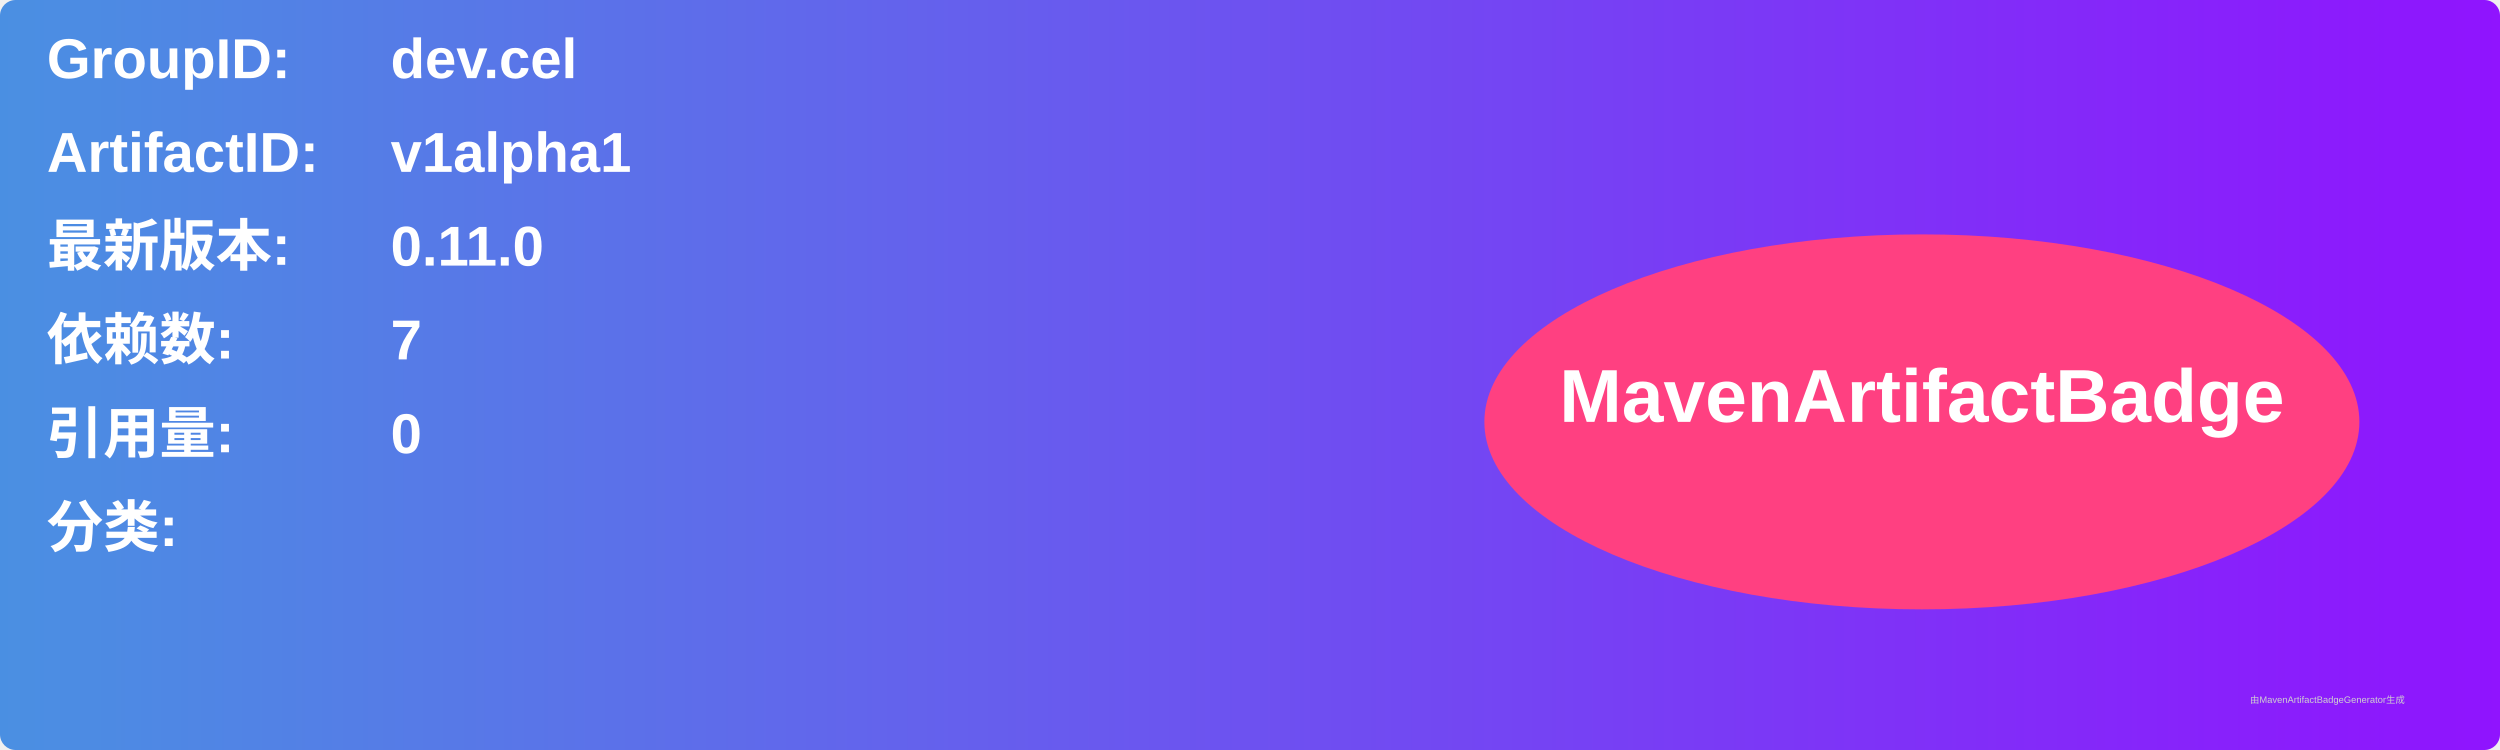
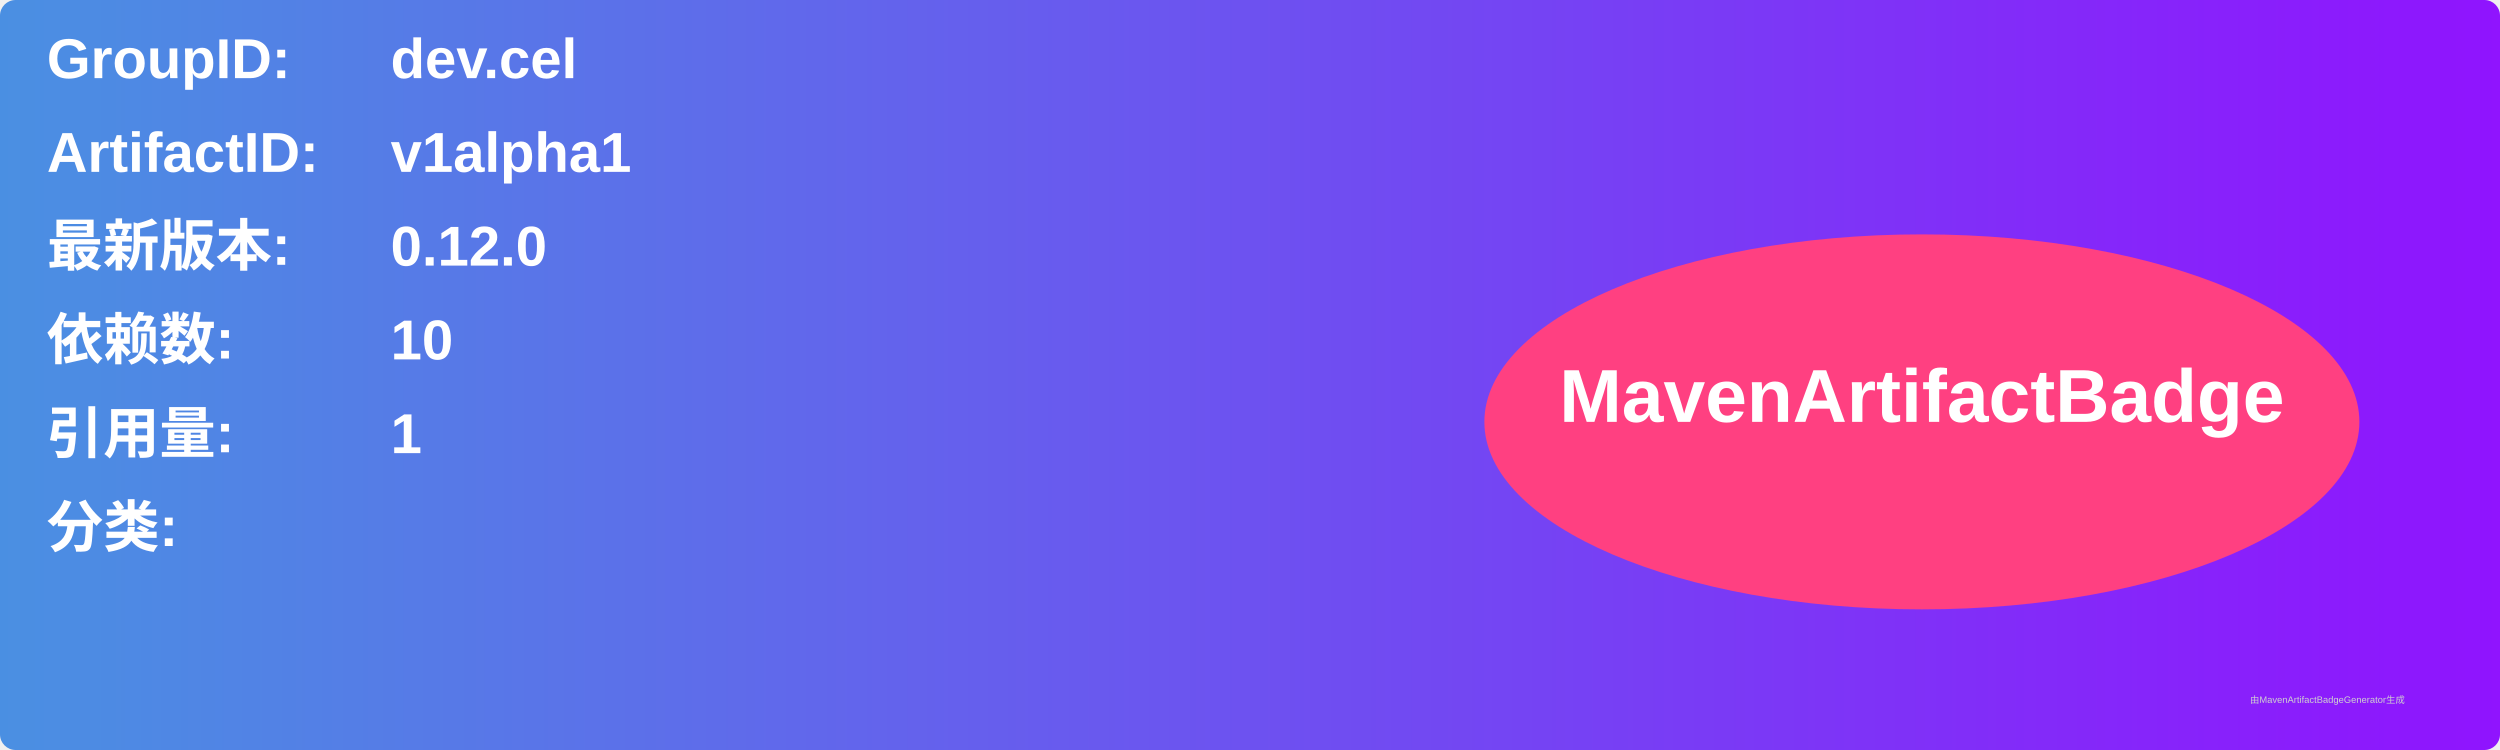
<svg xmlns="http://www.w3.org/2000/svg" width="800" height="240" viewBox="0 0 800 240">
  <linearGradient id="grad" x1="0%" y1="0%" x2="100%" y2="0%">
    <stop offset="0%" stop-color="#4a90e2" />
    <stop offset="100%" stop-color="#9013fe" />
  </linearGradient>
  <rect width="100%" height="100%" rx="5" ry="5" fill="url(#grad)" />
  <g transform="translate(15, 15)">
    <text x="0" y="10" font-family="Arial" font-size="18" fill="white" font-weight="bold" width="260">GroupID:</text>
    <text x="110" y="10" font-family="Arial" font-size="18" fill="white" font-weight="bold" width="460">dev.cel</text>
    <text x="0" y="40" font-family="Arial" font-size="18" fill="white" font-weight="bold" width="260">ArtifactID:</text>
    <text x="110" y="40" font-family="Arial" font-size="18" fill="white" font-weight="bold" width="460">v1alpha1</text>
    <text x="0" y="70" font-family="Arial" font-size="18" fill="white" font-weight="bold">最新版本:</text>
    <text x="110" y="70" font-family="Arial" font-size="18" fill="white" font-weight="bold">
-       <tspan font-weight="bold">0.11.0</tspan>
+       <tspan font-weight="bold">0.12.0</tspan>
    </text>
    <text x="0" y="100" font-family="Arial" font-size="18" fill="white" font-weight="bold">依赖数: </text>
    <text x="110" y="100" font-family="Arial" font-size="18" fill="white">
-       <tspan font-weight="bold">7</tspan>
+       <tspan font-weight="bold">10</tspan>
    </text>
    <text x="0" y="130" font-family="Arial" font-size="18" fill="white" font-weight="bold">引用量: </text>
    <text x="110" y="130" font-family="Arial" font-size="18" fill="white">
-       <tspan font-weight="bold">0</tspan>
+       <tspan font-weight="bold">1</tspan>
    </text>
    <text x="0" y="160" font-family="Arial" font-size="18" fill="white" font-weight="bold">分类:</text>
    <text x="10" y="190" font-family="Arial" font-size="10" fill="white">
      <tspan font-weight="bold" />
    </text>
    <ellipse cx="600" cy="120" rx="140" ry="60" fill="#ff4081" />
    <text x="600" y="120" text-anchor="middle" font-family="Arial" font-size="24" fill="white" font-weight="bold">MavenArtifactBadge</text>
  </g>
  <text x="720" y="225" font-family="Arial" font-size="3" fill="#d0d0d0">由MavenArtifactBadgeGenerator生成</text>
</svg>
